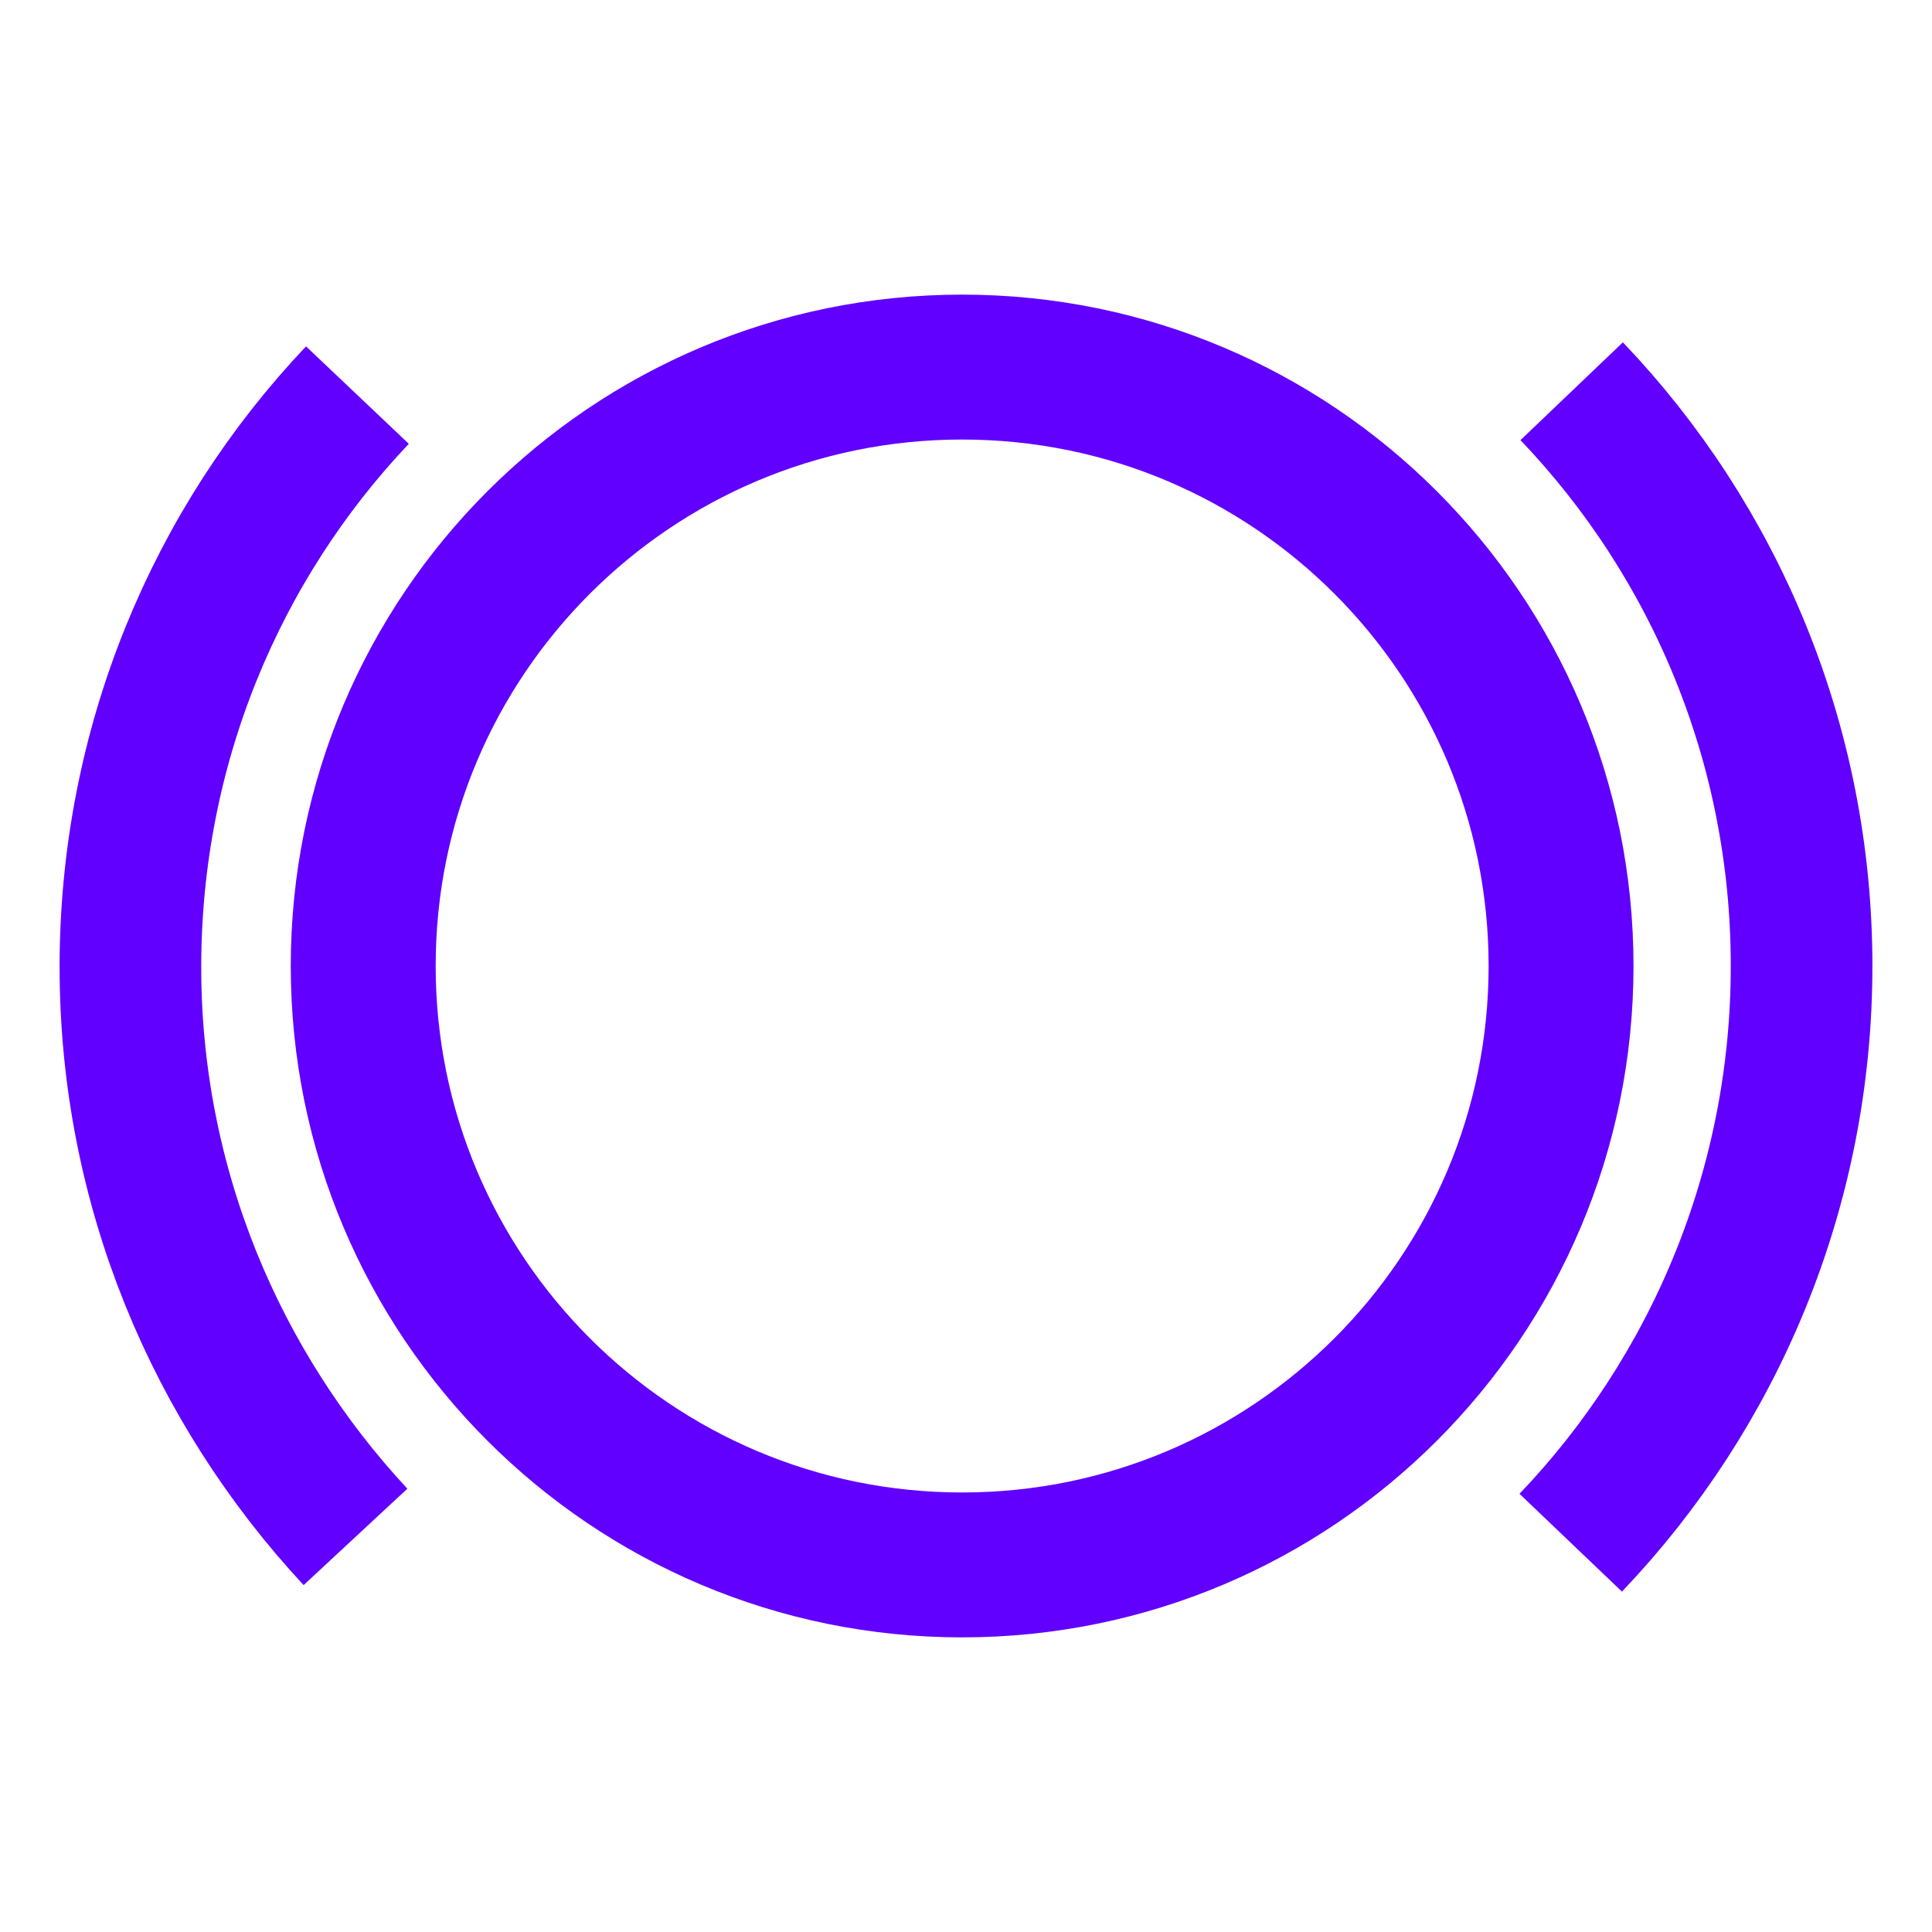
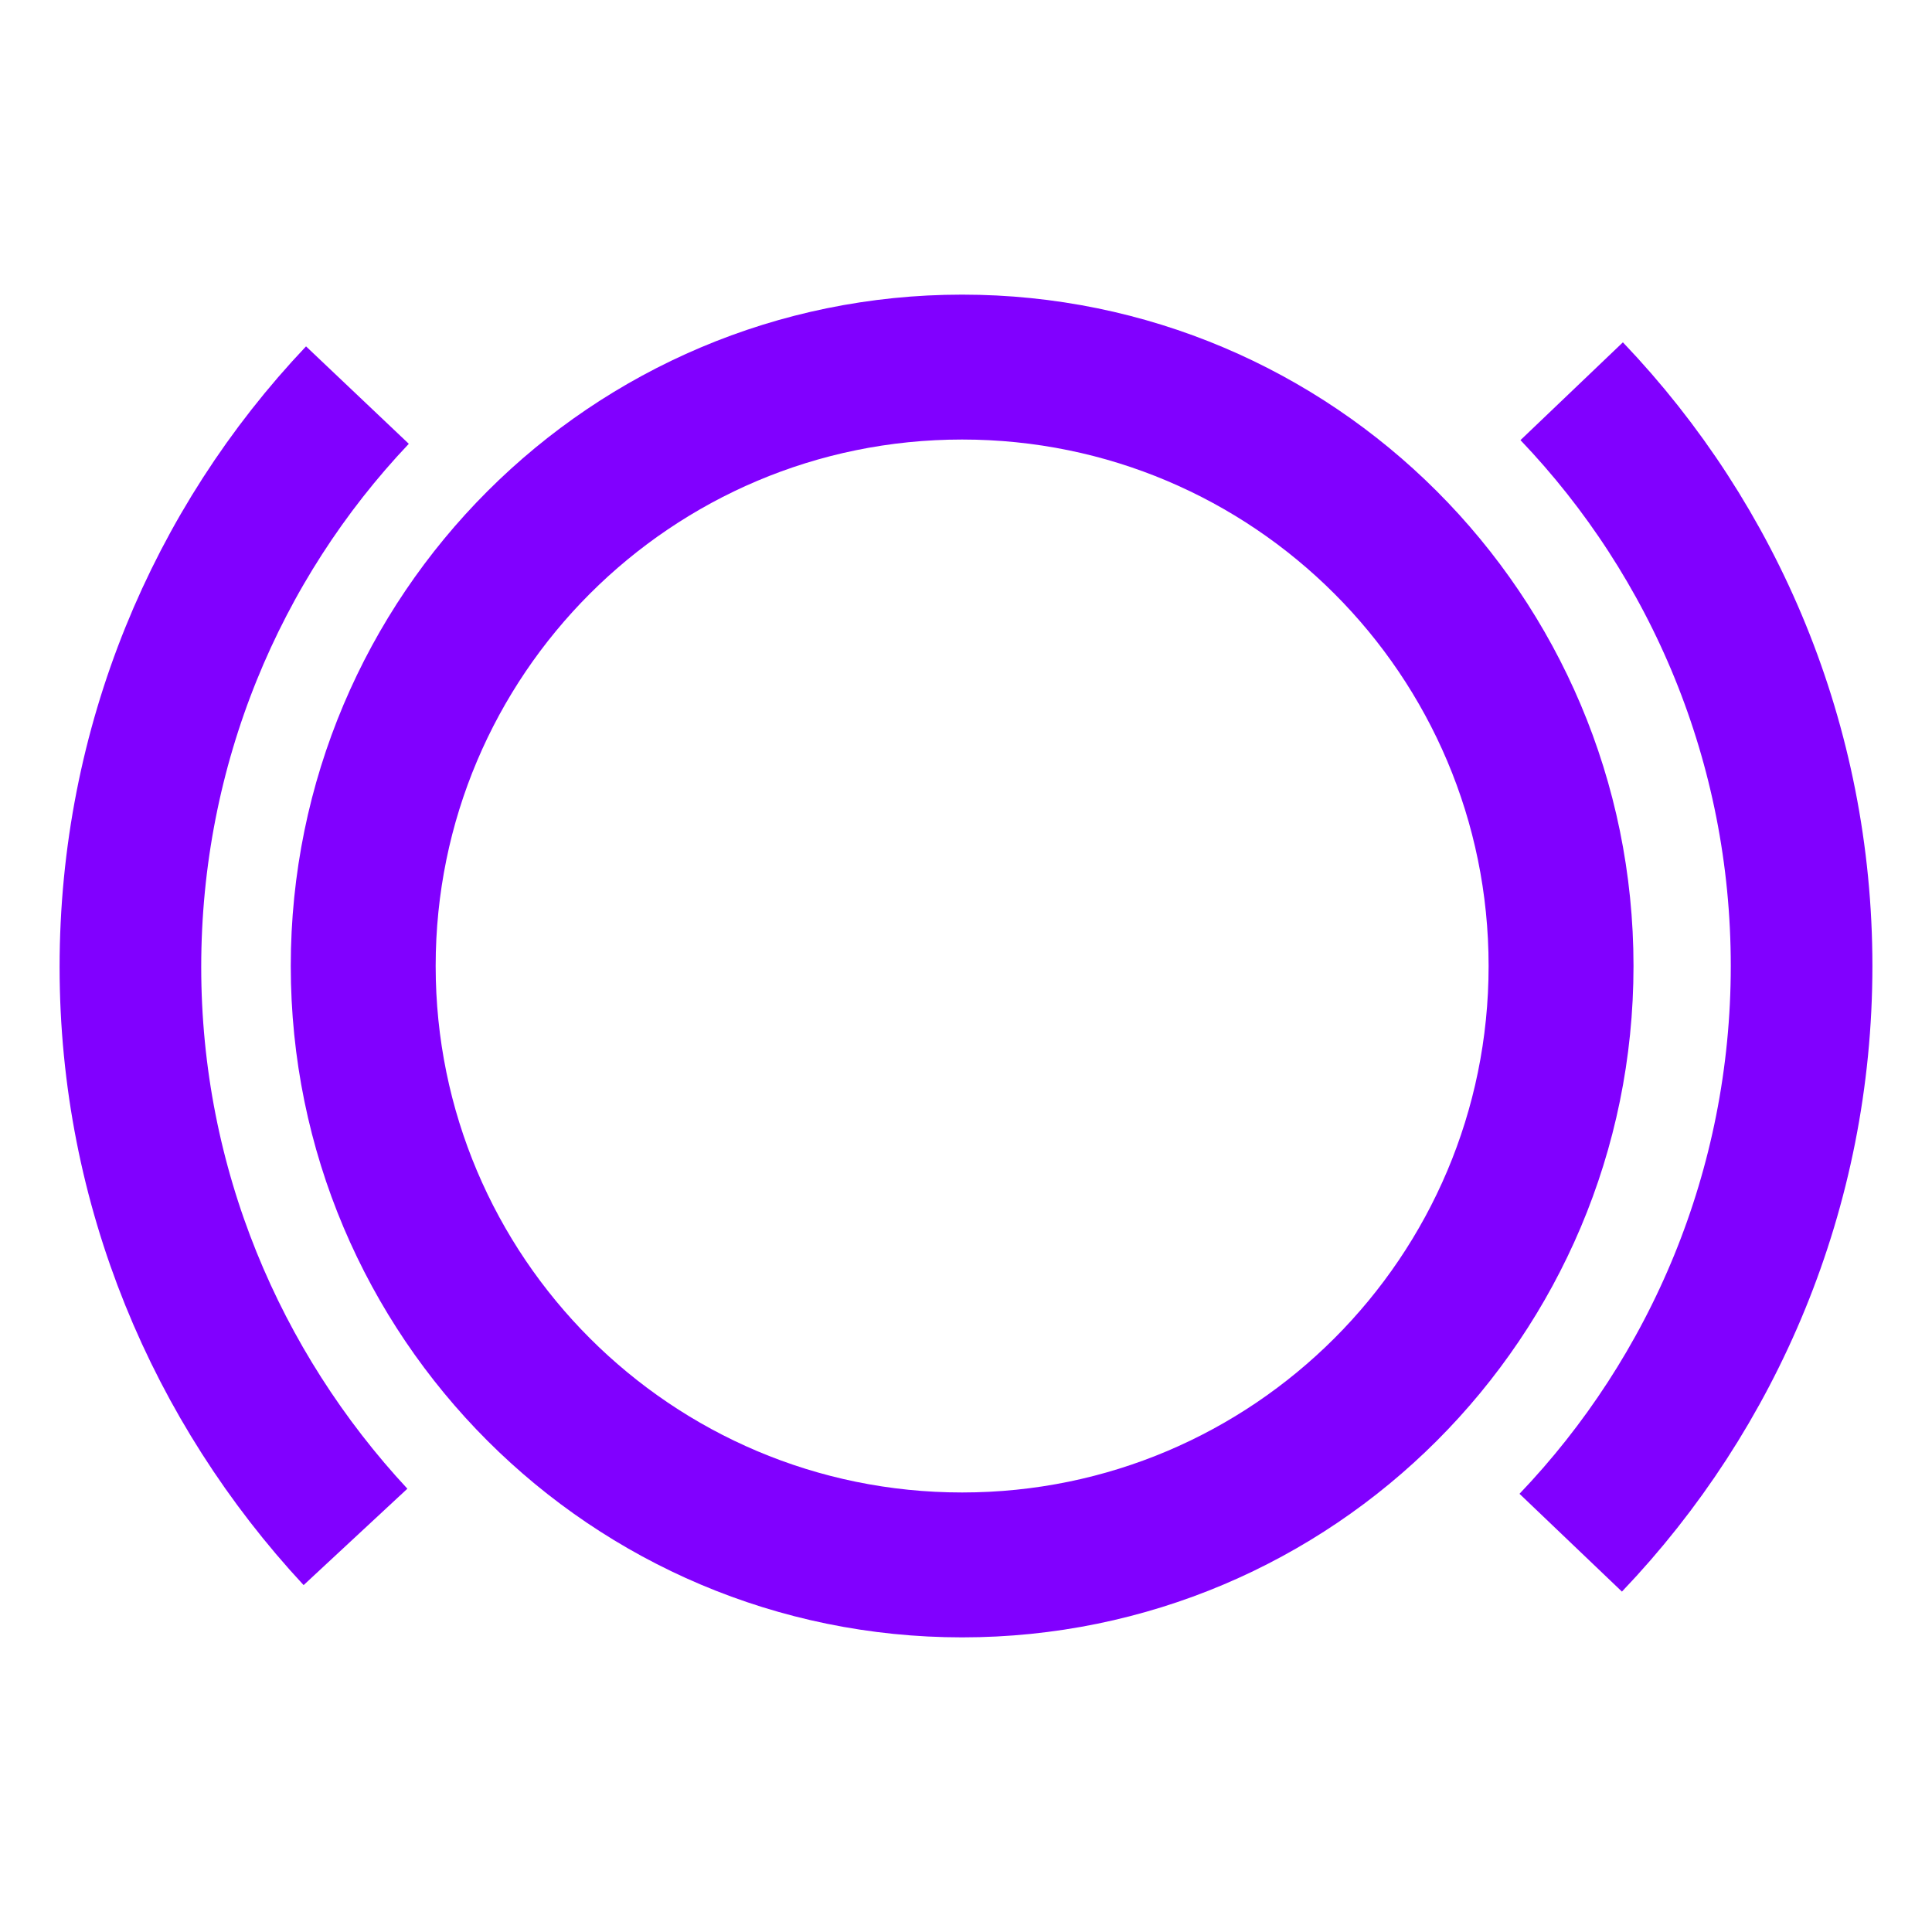
<svg xmlns="http://www.w3.org/2000/svg" version="1.1" id="Layer_1" x="0px" y="0px" viewBox="0 0 200 200" style="enable-background:new 0 0 200 200;" xml:space="preserve">
  <style type="text/css">
- 	.st0{fill:none;stroke:#6100FF;stroke-width:15;stroke-miterlimit:10;}
- 	.st1{fill:none;stroke:#6100FF;stroke-width:14.661;stroke-miterlimit:10;}
+ 	.st0{fill:none;stroke:#8100FF;stroke-width:15;stroke-miterlimit:10;}
+ 	.st1{fill:none;stroke:#8100FF;stroke-width:14.661;stroke-miterlimit:10;}
</style>
  <g>
    <circle class="st0" cx="99.6" cy="100" r="62" />
    <path class="st1" d="M162.7,40.5C177.5,56,186.5,77,186.5,100c0,23.1-9.1,44.2-23.9,59.7" />
    <path class="st1" d="M36.8,159.1c-14.4-15.5-23.3-36.2-23.3-59c0-22.9,8.9-43.8,23.5-59.2" />
  </g>
</svg>
